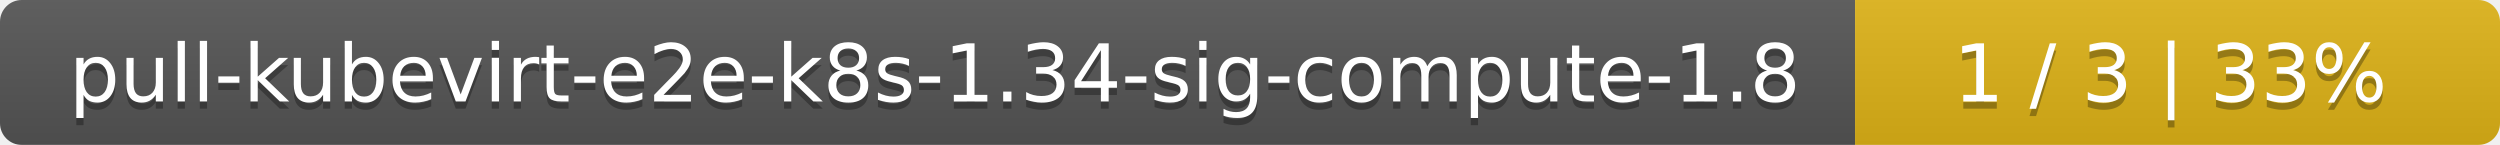
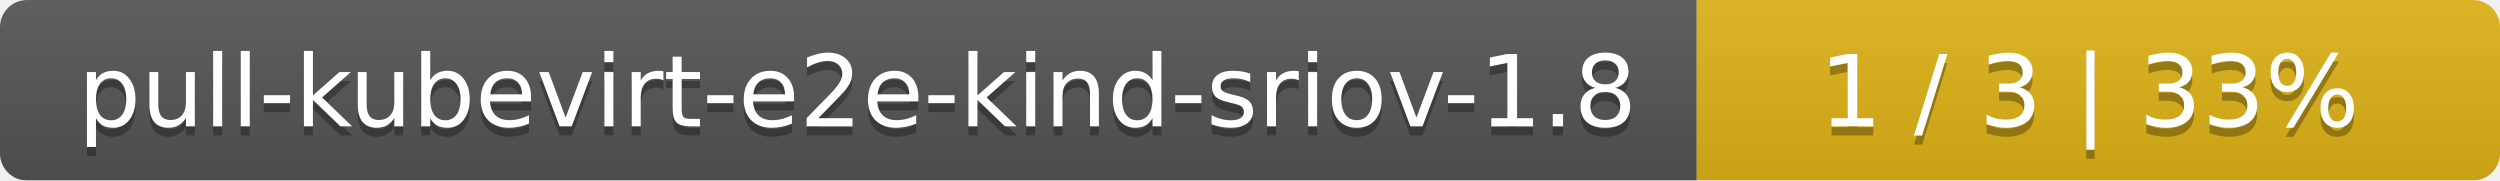
- <svg xmlns="http://www.w3.org/2000/svg" width="345" height="20">
+ <svg xmlns="http://www.w3.org/2000/svg" width="277" height="20">
  <linearGradient id="smooth" x2="0" y2="100%">
    <stop offset="0" stop-color="#bbb" stop-opacity=".1" />
    <stop offset="1" stop-opacity=".1" />
  </linearGradient>
  <mask id="round">
-     <rect width="345" height="20" rx="3" fill="#fff" />
+     <rect width="277" height="20" rx="3" fill="#fff" />
  </mask>
  <g mask="url(#round)">
-     <rect width="256" height="20" fill="#555" />
-     <rect x="256" width="89" height="20" fill="#dfb317" />
-     <rect width="345" height="20" fill="url(#smooth)" />
+     <rect width="188" height="20" fill="#555" />
+     <rect x="188" width="89" height="20" fill="#dfb317" />
+     <rect width="277" height="20" fill="url(#smooth)" />
  </g>
  <g fill="#fff" text-anchor="middle" font-family="DejaVu Sans,Verdana,Geneva,sans-serif" font-size="11">
-     <text x="129" y="15" fill="#010101" fill-opacity=".3">pull-kubevirt-e2e-k8s-1.34-sig-compute-1.8</text>
-     <text x="129" y="14">pull-kubevirt-e2e-k8s-1.34-sig-compute-1.8</text>
-     <text x="299.5" y="15" fill="#010101" fill-opacity=".3">1 / 3    |    33%</text>
-     <text x="299.5" y="14">1 / 3    |    33%</text>
+     <text x="95" y="15" fill="#010101" fill-opacity=".3">pull-kubevirt-e2e-kind-sriov-1.8</text>
+     <text x="95" y="14">pull-kubevirt-e2e-kind-sriov-1.8</text>
+     <text x="231.5" y="15" fill="#010101" fill-opacity=".3">1 / 3    |    33%</text>
+     <text x="231.5" y="14">1 / 3    |    33%</text>
  </g>
</svg>
